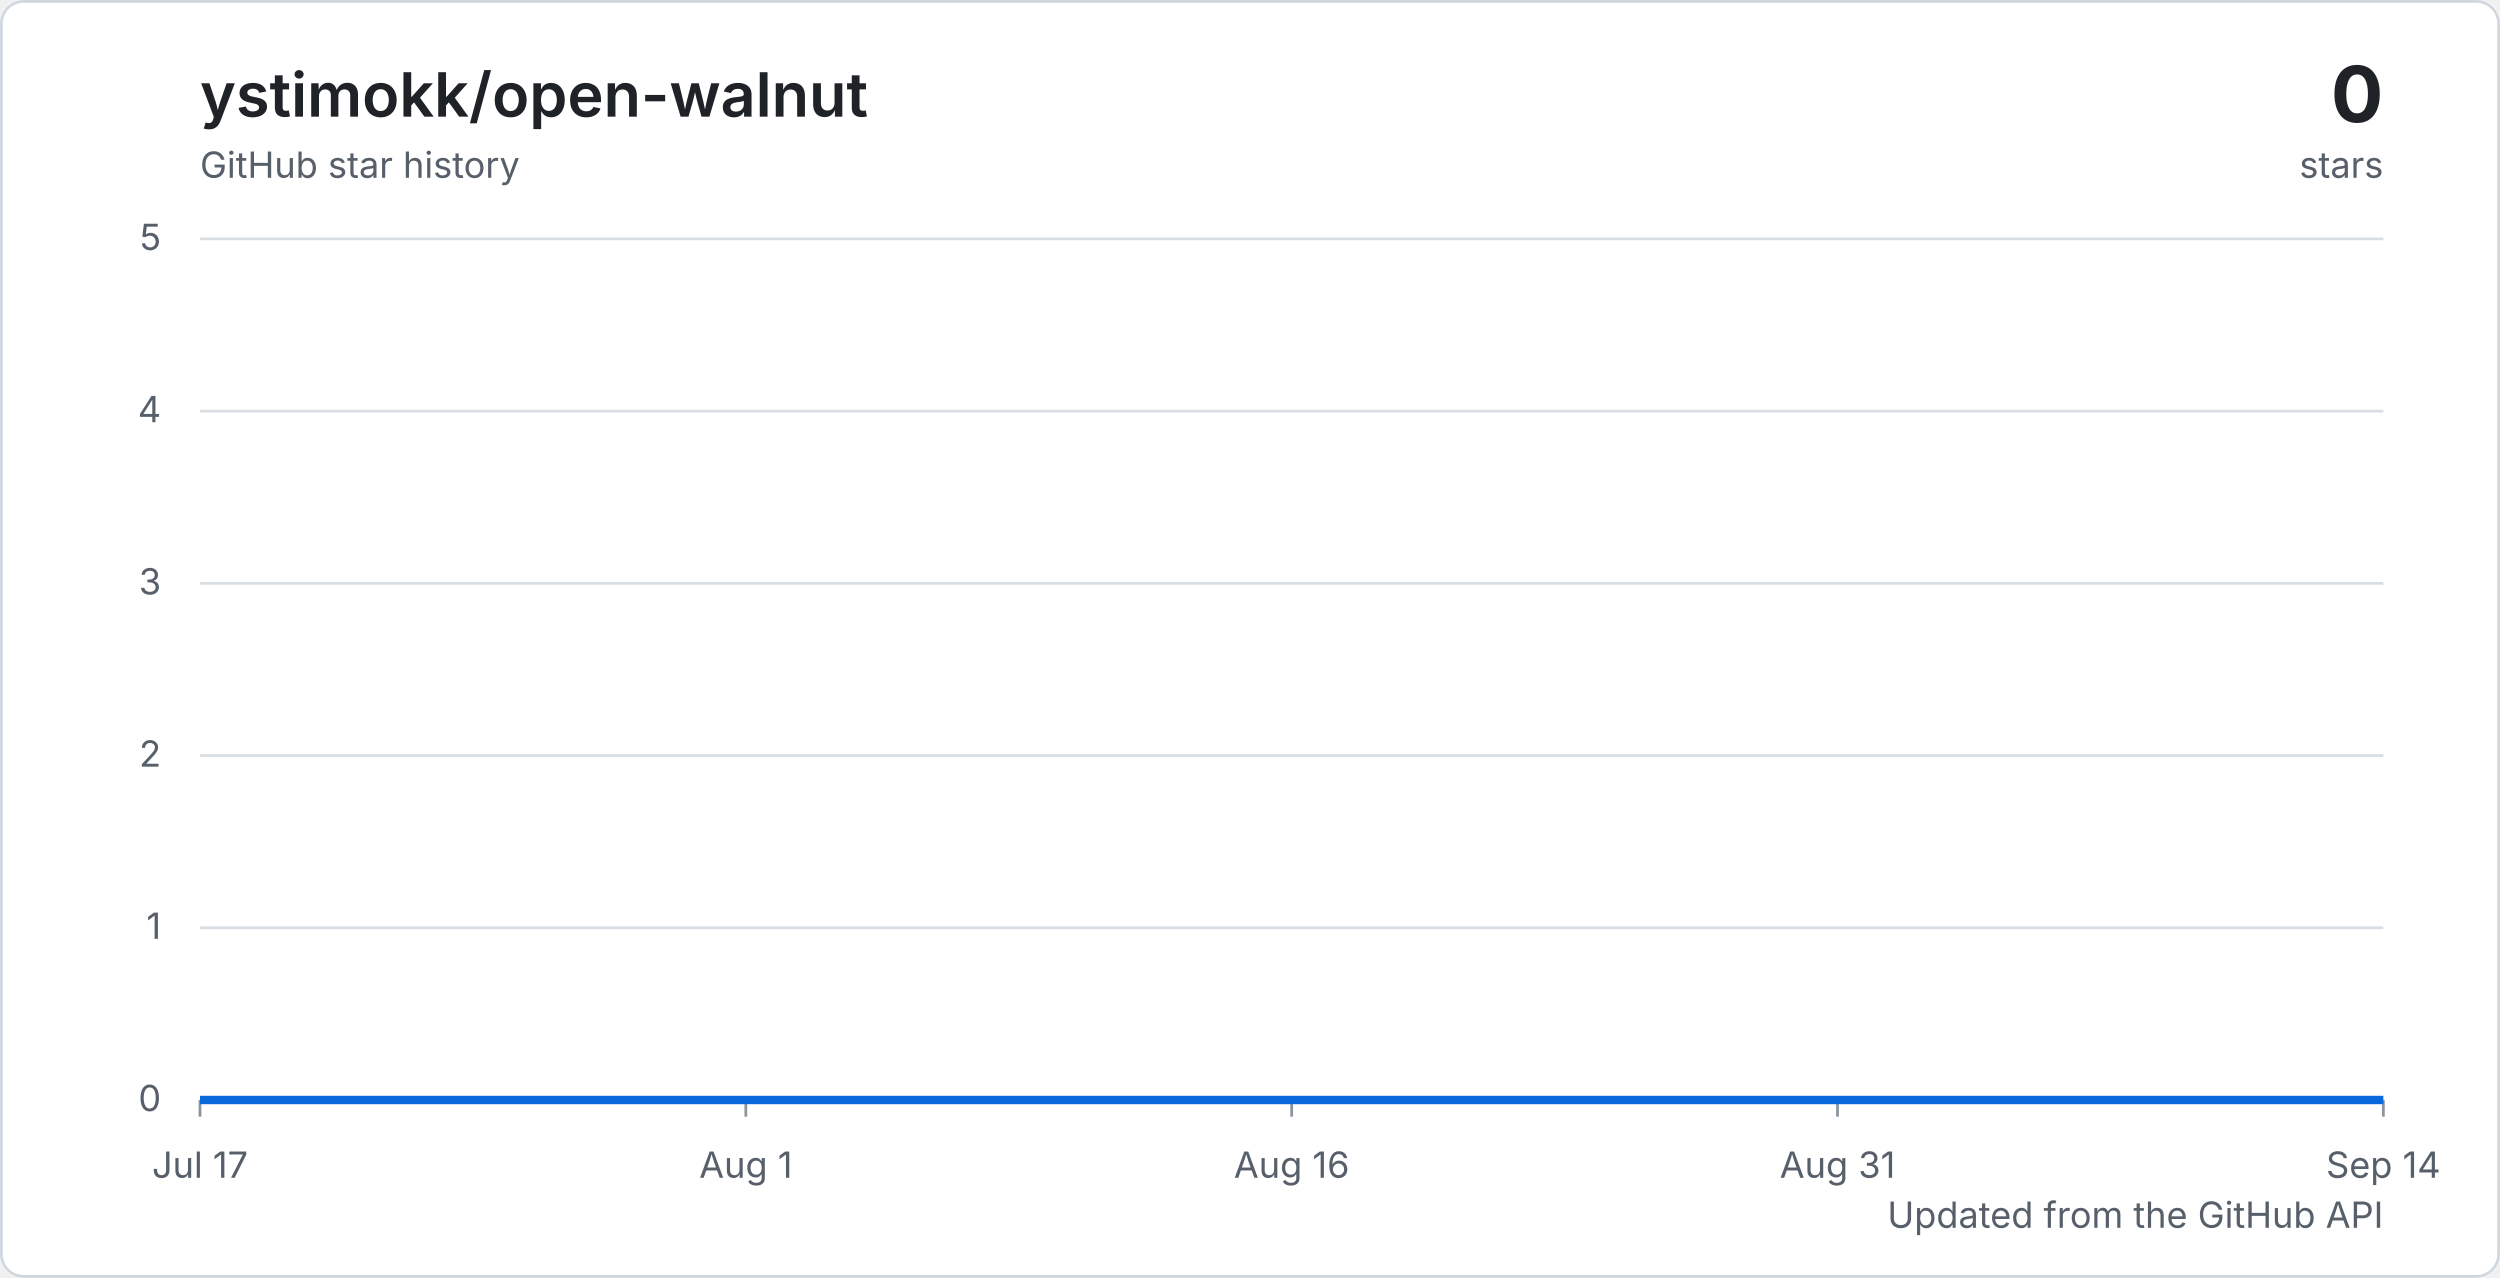
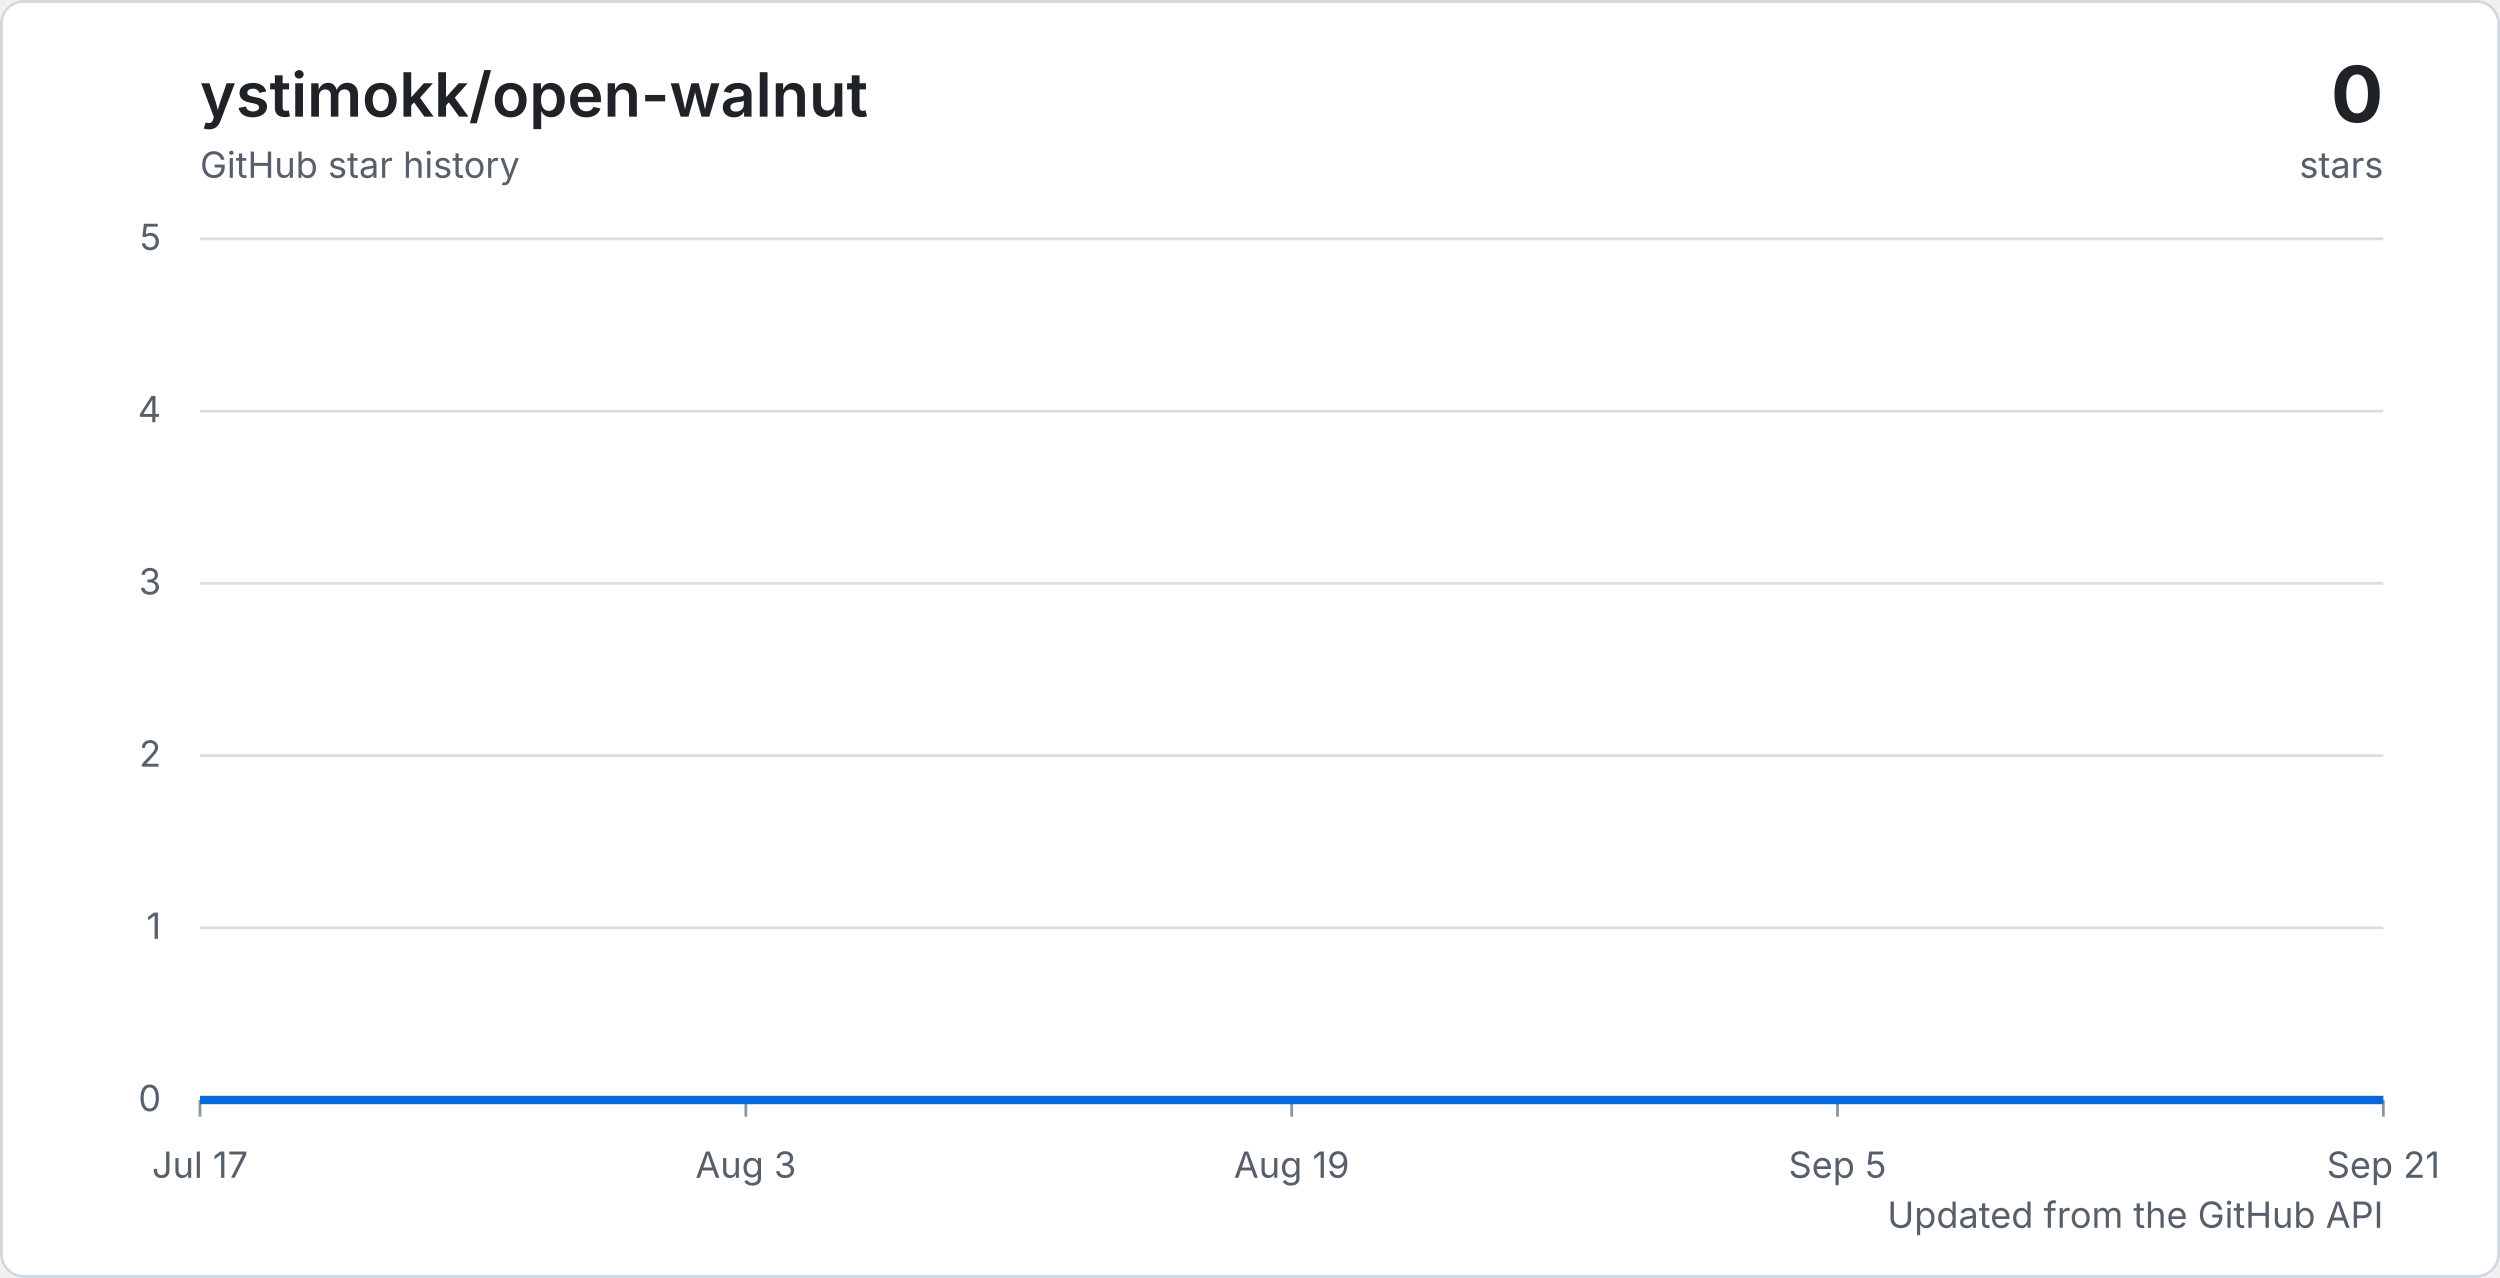
<svg xmlns="http://www.w3.org/2000/svg" width="900" height="460" viewBox="0 0 900 460" role="img" aria-labelledby="title description">
  <defs>
    <linearGradient id="area" x1="0" y1="0" x2="0" y2="1">
      <stop offset="0%" stop-color="#2f81f7" stop-opacity="0.32" />
      <stop offset="100%" stop-color="#2f81f7" stop-opacity="0.04" />
    </linearGradient>
    <style>
      .background { fill: #ffffff; }
      .border { fill: none; stroke: #d0d7de; }
      .grid { stroke: #d8dee4; stroke-width: 1; }
      .tick { stroke: #8c959f; stroke-width: 1; }
      .axis-label { fill: #57606a; font: 13px -apple-system, BlinkMacSystemFont, "Segoe UI", sans-serif; }
      .chart-title { fill: #1f2328; font: 600 22px -apple-system, BlinkMacSystemFont, "Segoe UI", sans-serif; }
      .chart-total { fill: #1f2328; font: 700 28px -apple-system, BlinkMacSystemFont, "Segoe UI", sans-serif; }
      .chart-caption { fill: #57606a; font: 13px -apple-system, BlinkMacSystemFont, "Segoe UI", sans-serif; }
      .line { fill: none; stroke: #0969da; stroke-linejoin: round; stroke-width: 3; }
      @media (prefers-color-scheme: dark) {
        .background { fill: #0d1117; }
        .border { stroke: #30363d; }
        .grid { stroke: #30363d; }
        .tick { stroke: #6e7681; }
        .axis-label, .chart-caption { fill: #8c959f; }
        .chart-title, .chart-total { fill: #f0f6fc; }
        .line { stroke: #58a6ff; }
      }
    </style>
  </defs>
  <rect class="background" width="900" height="460" rx="8" />
  <rect class="border" x="0.5" y="0.5" width="899" height="459" rx="8" />
  <text class="chart-title" x="72" y="42">ystimokk/open-walnut</text>
  <text class="chart-caption" x="72" y="64">GitHub star history</text>
  <text class="chart-total" x="858" y="44" text-anchor="end">0</text>
  <text class="chart-caption" x="858" y="64" text-anchor="end">stars</text>
  <line class="grid" x1="72" y1="396" x2="858" y2="396" />
  <text class="axis-label" x="58" y="400" text-anchor="end">0</text>
  <line class="grid" x1="72" y1="334" x2="858" y2="334" />
  <text class="axis-label" x="58" y="338" text-anchor="end">1</text>
  <line class="grid" x1="72" y1="272" x2="858" y2="272" />
  <text class="axis-label" x="58" y="276" text-anchor="end">2</text>
  <line class="grid" x1="72" y1="210" x2="858" y2="210" />
  <text class="axis-label" x="58" y="214" text-anchor="end">3</text>
  <line class="grid" x1="72" y1="148" x2="858" y2="148" />
  <text class="axis-label" x="58" y="152" text-anchor="end">4</text>
  <line class="grid" x1="72" y1="86" x2="858" y2="86" />
  <text class="axis-label" x="58" y="90" text-anchor="end">5</text>
  <line class="tick" x1="72" y1="396" x2="72" y2="402" />
  <text class="axis-label" x="72" y="424" text-anchor="middle">Jul 17</text>
  <line class="tick" x1="268.5" y1="396" x2="268.5" y2="402" />
-   <text class="axis-label" x="268.5" y="424" text-anchor="middle">Aug 1</text>
+   <text class="axis-label" x="268.5" y="424" text-anchor="middle">Aug 3</text>
  <line class="tick" x1="465" y1="396" x2="465" y2="402" />
-   <text class="axis-label" x="465" y="424" text-anchor="middle">Aug 16</text>
+   <text class="axis-label" x="465" y="424" text-anchor="middle">Aug 19</text>
  <line class="tick" x1="661.5" y1="396" x2="661.5" y2="402" />
-   <text class="axis-label" x="661.5" y="424" text-anchor="middle">Aug 31</text>
+   <text class="axis-label" x="661.5" y="424" text-anchor="middle">Sep 5</text>
  <line class="tick" x1="858" y1="396" x2="858" y2="402" />
-   <text class="axis-label" x="858" y="424" text-anchor="middle">Sep 14</text>
+   <text class="axis-label" x="858" y="424" text-anchor="middle">Sep 21</text>
  <path d="M 72 396 H 858 V 396 H 72 Z" fill="url(#area)" />
  <path class="line" d="M 72 396 H 858" />
  <text class="chart-caption" x="858" y="442" text-anchor="end">Updated from the GitHub API</text>
</svg>
